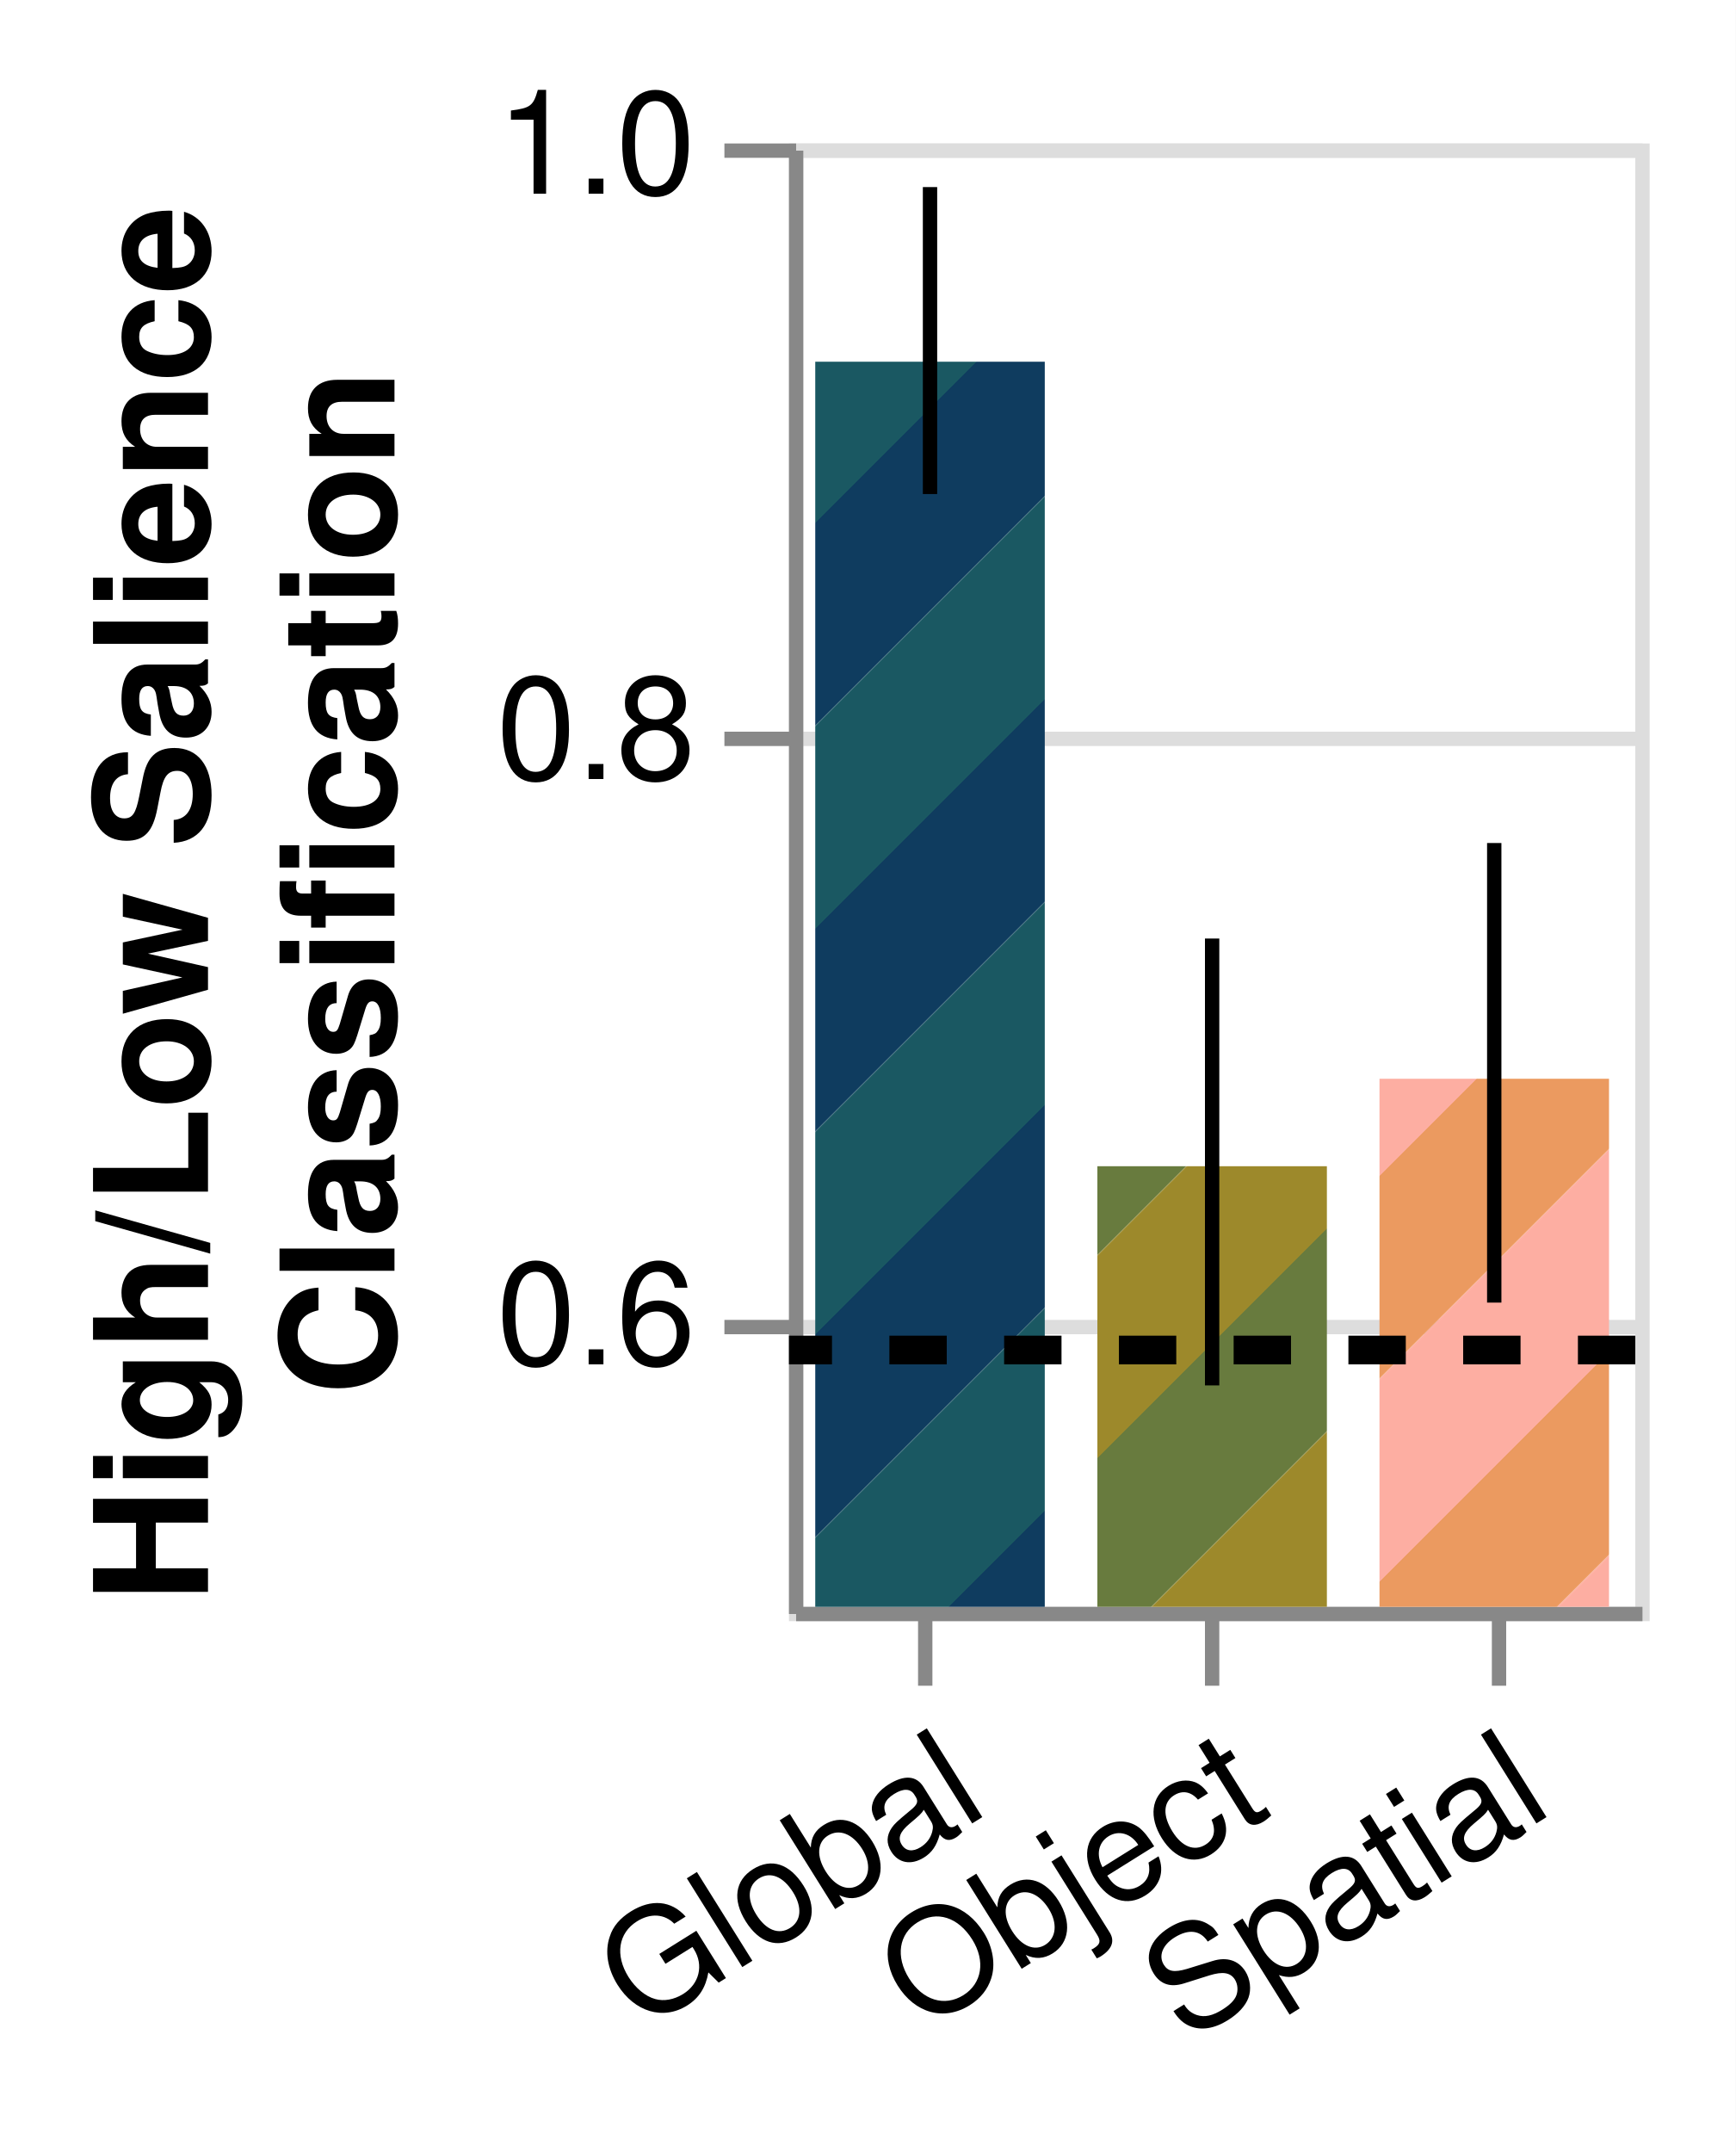
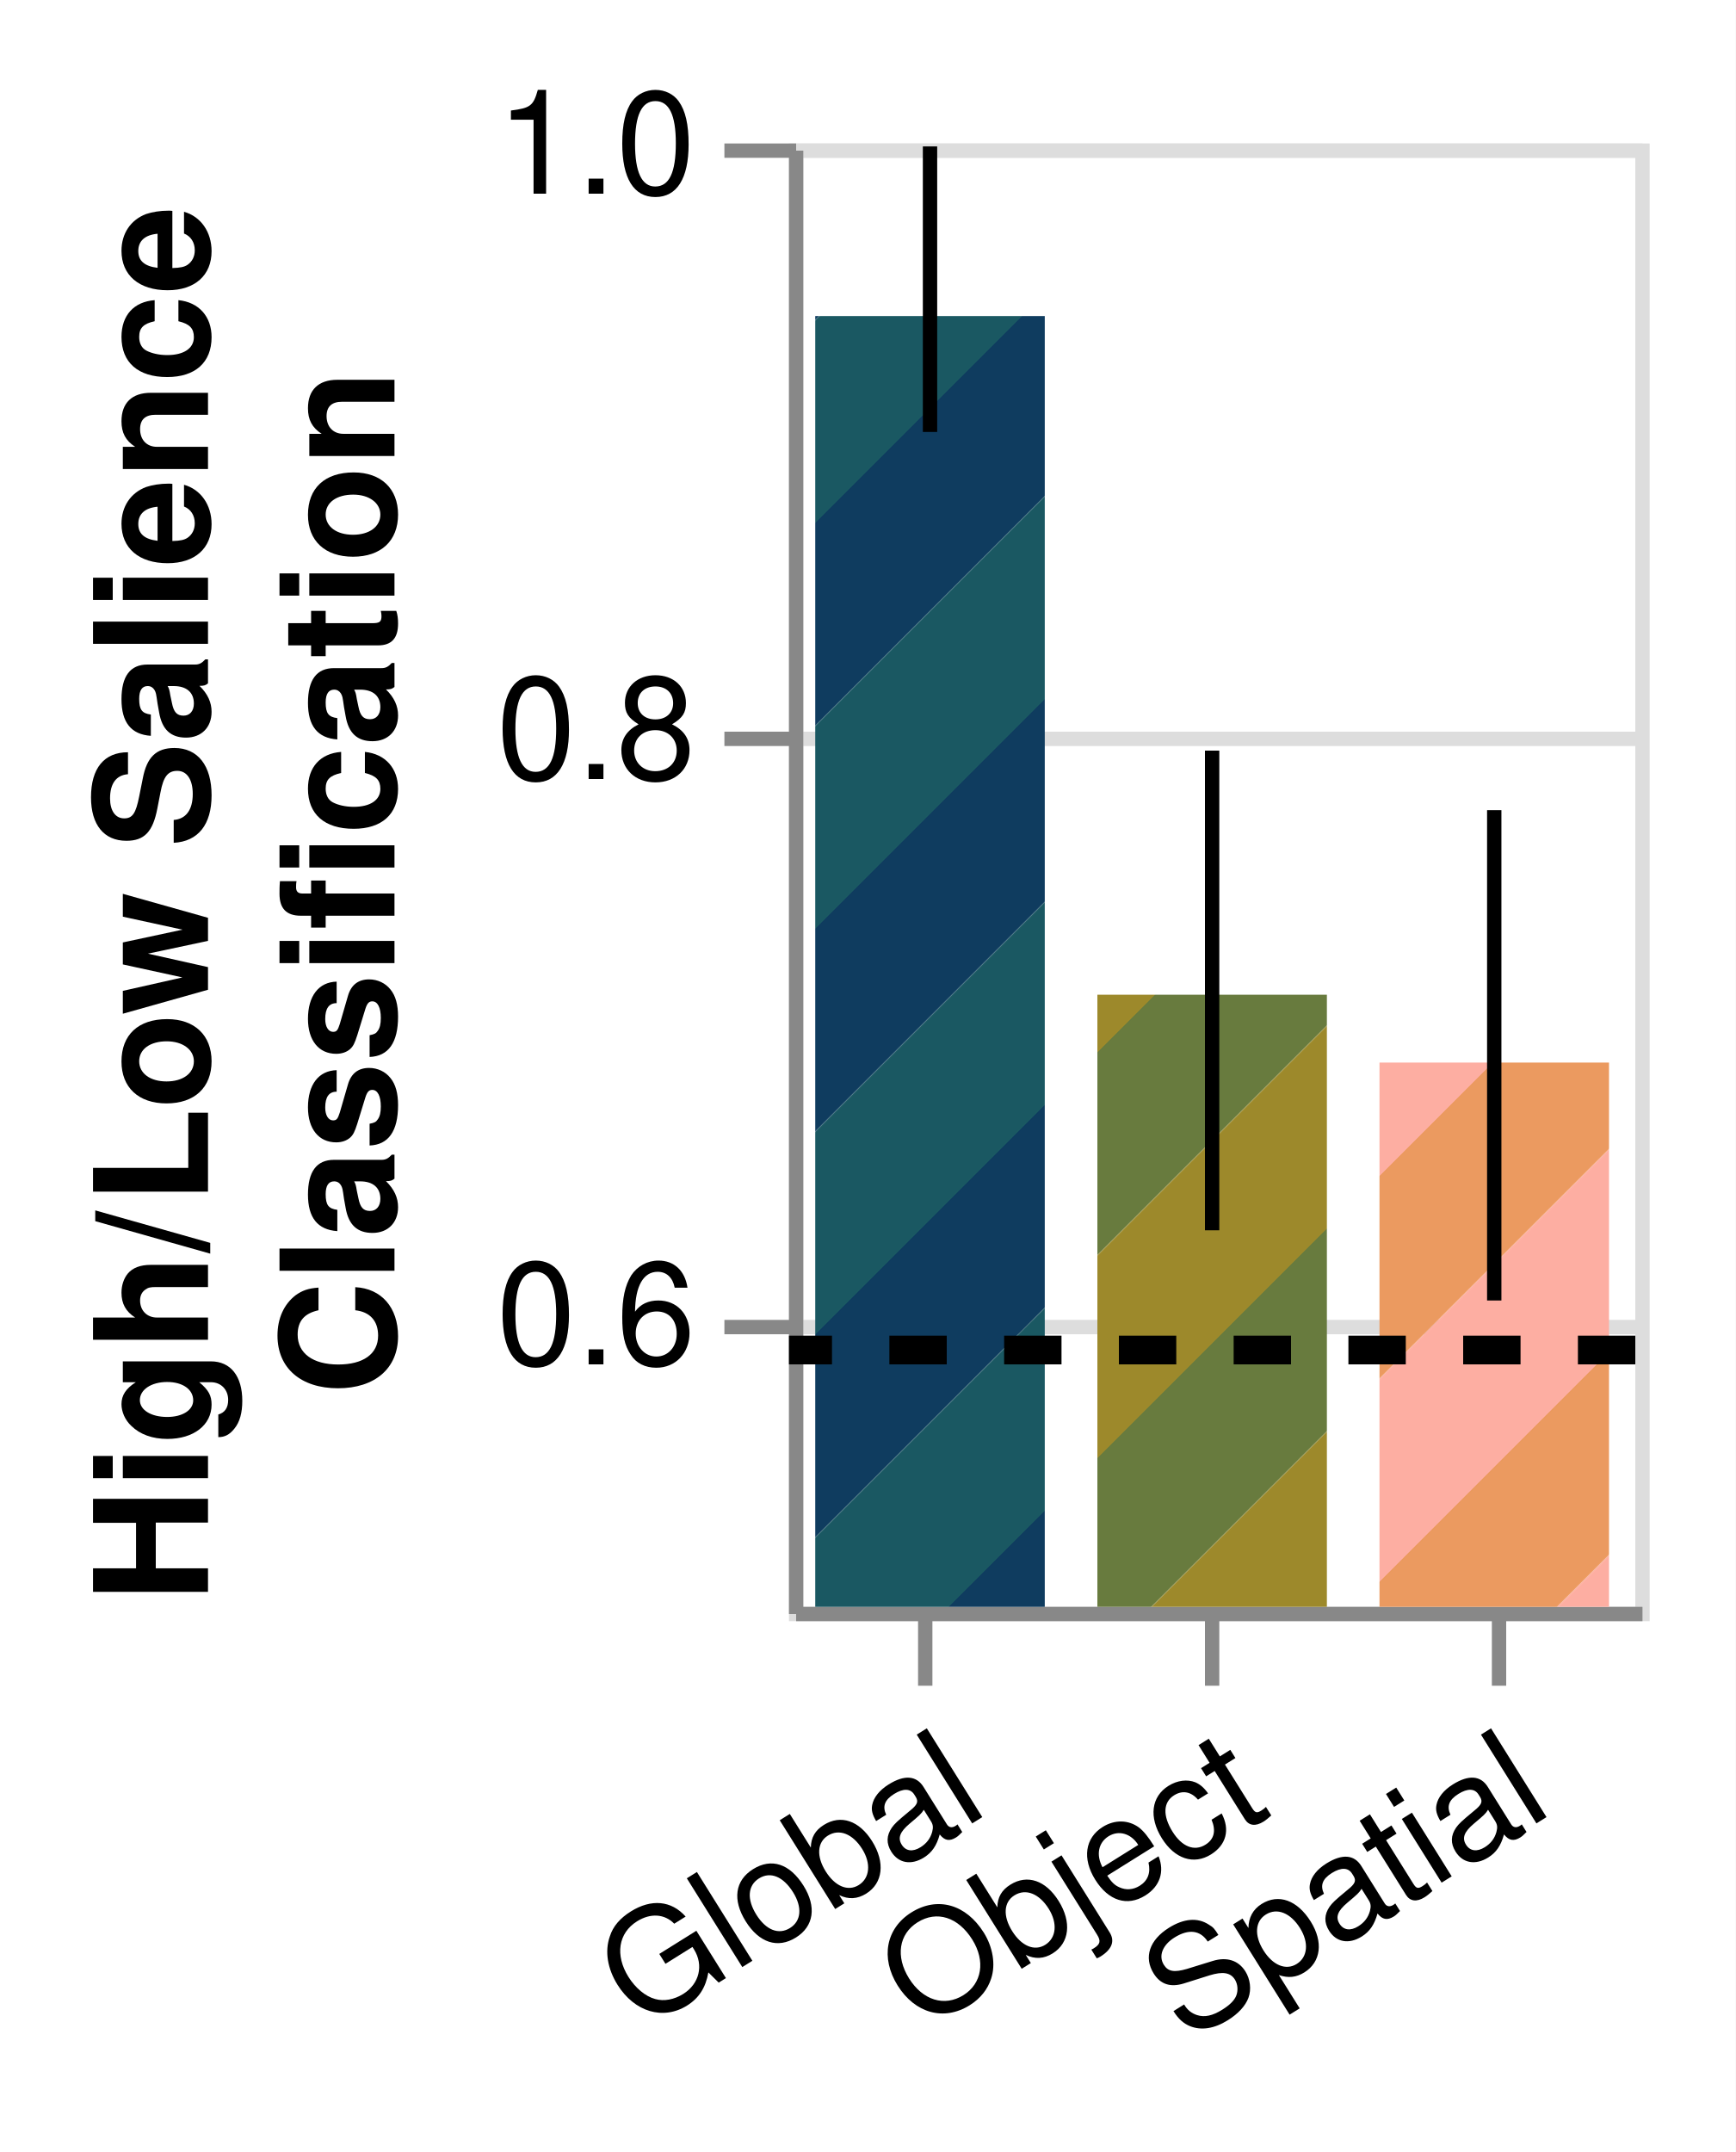
<svg xmlns="http://www.w3.org/2000/svg" class="marks" width="121" height="150" viewBox="0 0 121 150" version="1.1">
  <defs>
    <pattern id="stripe1" x="0" y="0" width="20" height="20" patternUnits="userSpaceOnUse" patternTransform="rotate(45)">
      <rect x="0" y="0" width="10" height="20" style="stroke:none;         fill:#0F3C5F;" />
      <rect x="10" y="0" width="10" height="20" style="stroke:none;         fill:#1A5862;" />
    </pattern>
    <pattern id="stripe2" x="0" y="0" width="20" height="20" patternUnits="userSpaceOnUse" patternTransform="rotate(45)">
      <rect x="0" y="0" width="10" height="20" style="stroke:none;         fill:#687B3E;" />
      <rect x="10" y="0" width="10" height="20" style="stroke:none;         fill:#9D892B;" />
    </pattern>
    <pattern id="stipre3" x="0" y="0" width="20" height="20" patternUnits="userSpaceOnUse" patternTransform="rotate(45)">
      <rect x="0" y="0" width="10" height="20" style="stroke:none;         fill:#EB9A60;" />
      <rect x="10" y="0" width="10" height="20" style="stroke:none;         fill:#FDAEA2;" />
    </pattern>
  </defs>
  <rect width="121" height="150" fill="white" />
  <g fill="none" stroke-miterlimit="10" transform="translate(55,10)">
    <g class="mark-group role-frame root" role="graphics-object" aria-roledescription="group mark container">
      <g transform="translate(0,0)">
        <path class="background" aria-hidden="true" d="M0.5,0.5h59v102h-59Z" stroke="#ddd" />
        <g>
          <g class="mark-group role-axis" aria-hidden="true">
            <g transform="translate(0.5,0.5)">
              <path class="background" aria-hidden="true" d="M0,0h0v0h0Z" pointer-events="none" />
              <g>
                <g class="mark-rule role-axis-grid" pointer-events="none">
                  <line transform="translate(0,82)" x2="59" y2="0" stroke="#ddd" stroke-width="1" opacity="1" />
                  <line transform="translate(0,41)" x2="59" y2="0" stroke="#ddd" stroke-width="1" opacity="1" />
                  <line transform="translate(0,0)" x2="59" y2="0" stroke="#ddd" stroke-width="1" opacity="1" />
                </g>
              </g>
              <path class="foreground" aria-hidden="true" d="" pointer-events="none" display="none" />
            </g>
          </g>
          <g class="mark-group role-axis" role="graphics-symbol" aria-roledescription="axis" aria-label="X-axis for a discrete scale with 3 values: global, object, spatial">
            <g transform="translate(0.5,102.5)">
              <path class="background" aria-hidden="true" d="M0,0h0v0h0Z" pointer-events="none" />
              <g>
                <g class="mark-rule role-axis-tick" pointer-events="none">
                  <line transform="translate(9,0)" x2="0" y2="5" stroke="#888" stroke-width="1" opacity="1" />
                  <line transform="translate(29,0)" x2="0" y2="5" stroke="#888" stroke-width="1" opacity="1" />
                  <line transform="translate(49,0)" x2="0" y2="5" stroke="#888" stroke-width="1" opacity="1" />
                </g>
                <g class="mark-text role-axis-label" pointer-events="none">
                  <text text-anchor="end" transform="translate(9.333333,7) rotate(328) translate(0,8)" font-family="Helvetica" font-size="10px" fill="#000" opacity="1">Global</text>
                  <text text-anchor="end" transform="translate(29,7) rotate(328) translate(0,8)" font-family="Helvetica" font-size="10px" fill="#000" opacity="1">Object</text>
                  <text text-anchor="end" transform="translate(48.66667,7) rotate(328) translate(0,8)" font-family="Helvetica" font-size="10px" fill="#000" opacity="1">Spatial</text>
                </g>
                <g class="mark-rule role-axis-domain" pointer-events="none">
                  <line transform="translate(0,0)" x2="59" y2="0" stroke="#888" stroke-width="1" opacity="1" />
                </g>
              </g>
              <path class="foreground" aria-hidden="true" d="" pointer-events="none" display="none" />
            </g>
          </g>
          <g class="mark-group role-axis" role="graphics-symbol" aria-roledescription="axis" aria-label="Y-axis titled 'High/Low Salience Classification' for a linear scale with values from 0.5 to 1.0">
            <g transform="translate(0.5,0.5)">
              <path class="background" aria-hidden="true" d="M0,0h0v0h0Z" pointer-events="none" />
              <g>
                <g class="mark-rule role-axis-tick" pointer-events="none">
                  <line transform="translate(0,82)" x2="-5" y2="0" stroke="#888" stroke-width="1" opacity="1" />
                  <line transform="translate(0,41)" x2="-5" y2="0" stroke="#888" stroke-width="1" opacity="1" />
                  <line transform="translate(0,0)" x2="-5" y2="0" stroke="#888" stroke-width="1" opacity="1" />
                </g>
                <g class="mark-text role-axis-label" pointer-events="none">
                  <text text-anchor="end" transform="translate(-7,84.6)" font-family="Helvetica" font-size="10px" fill="#000" opacity="1">0.6</text>
                  <text text-anchor="end" transform="translate(-7,43.8)" font-family="Helvetica" font-size="10px" fill="#000" opacity="1">0.8</text>
                  <text text-anchor="end" transform="translate(-7,3)" font-family="Helvetica" font-size="10px" fill="#000" opacity="1">1.0</text>
                </g>
                <g class="mark-rule role-axis-domain" pointer-events="none">
                  <line transform="translate(0,102)" x2="0" y2="-102" stroke="#888" stroke-width="1" opacity="1" />
                </g>
                <g class="mark-text role-axis-title" pointer-events="none">
                  <text text-anchor="middle" transform="translate(-39,51) rotate(-90) translate(0,-2)" font-family="Helvetica" font-size="11px" font-weight="bold" fill="#000" opacity="1">
                    <tspan>High/Low Salience</tspan>
                    <tspan x="0" dy="13">Classification</tspan>
                  </text>
                </g>
              </g>
              <path class="foreground" aria-hidden="true" d="" pointer-events="none" display="none" />
            </g>
          </g>
          <g class="mark-rect role-mark layer_0_marks" role="graphics-object" aria-roledescription="rect mark container">
-             <path aria-label=": global; condition: global; High/Low Salience, Classification: 0.925426634112" role="graphics-symbol" aria-roledescription="bar" d="M1.833,15.213h16v86.787h-16Z" fill="url(#stripe1)" />
-             <path aria-label=": object; condition: object; High/Low Salience, Classification: 0.650543311967" role="graphics-symbol" aria-roledescription="bar" d="M21.5,71.289h16v30.711h-16Z" fill="url(#stripe2)" />
-             <path aria-label=": spatial; condition: spatial; High/Low Salience, Classification: 0.680432187969" role="graphics-symbol" aria-roledescription="bar" d="M41.167,65.192h16v36.808h-16Z" fill="url(#stipre3)" />
+             <path aria-label=": global; condition: global; High/Low Salience, Classification: 0.941031009586" role="graphics-symbol" aria-roledescription="bar" d="M1.833,12.03h16v89.97h-16Z" fill="url(#stripe1)" />
+             <path aria-label=": object; condition: object; High/Low Salience, Classification: 0.709144502117" role="graphics-symbol" aria-roledescription="bar" d="M21.5,59.335h16v42.665h-16Z" fill="url(#stripe2)" />
+             <path aria-label=": spatial; condition: spatial; High/Low Salience, Classification: 0.685960435172" role="graphics-symbol" aria-roledescription="bar" d="M41.167,64.064h16v37.936h-16Z" fill="url(#stipre3)" />
          </g>
          <g class="mark-rule role-mark layer_1_marks" role="graphics-object" aria-roledescription="rule mark container">
-             <line aria-label=": global; upper_lower: 0.98509692659; upper: 0.98509692659; lower: 0.88021673349" role="graphics-symbol" aria-roledescription="errorbar" transform="translate(9.833333,24.43579)" x2="0" y2="-21.396" stroke="black" />
-             <line aria-label=": object; upper_lower: 0.728343740309; upper: 0.728343740309; lower: 0.575655361476" role="graphics-symbol" aria-roledescription="errorbar" transform="translate(29.5,86.56631)" x2="0" y2="-31.148" stroke="black" />
-             <line aria-label=": spatial; upper_lower: 0.760976327432; upper: 0.760976327432; lower: 0.603949109959" role="graphics-symbol" aria-roledescription="errorbar" transform="translate(49.16667,80.79438)" x2="0" y2="-32.034" stroke="black" />
+             <line aria-label=": global; upper_lower: 0.998989386865; upper: 0.998989386865; lower: 0.901430570769" role="graphics-symbol" aria-roledescription="errorbar" transform="translate(9.833333,20.10816)" x2="0" y2="-19.902" stroke="black" />
+             <line aria-label=": object; upper_lower: 0.792546340385; upper: 0.792546340385; lower: 0.628655914338" role="graphics-symbol" aria-roledescription="errorbar" transform="translate(29.5,75.75419)" x2="0" y2="-33.434" stroke="black" />
+             <line aria-label=": spatial; upper_lower: 0.772206221746; upper: 0.772206221746; lower: 0.604668623618" role="graphics-symbol" aria-roledescription="errorbar" transform="translate(49.16667,80.6476)" x2="0" y2="-34.178" stroke="black" />
          </g>
          <g class="mark-rule role-mark layer_2_layer_0_marks" role="graphics-symbol" aria-roledescription="rule mark container">
            <line transform="translate(59,84.10035)" x2="-59" y2="0" stroke="black" stroke-width="2" stroke-dasharray="4,4" />
          </g>
        </g>
        <path class="foreground" aria-hidden="true" d="" display="none" />
      </g>
    </g>
  </g>
</svg>
